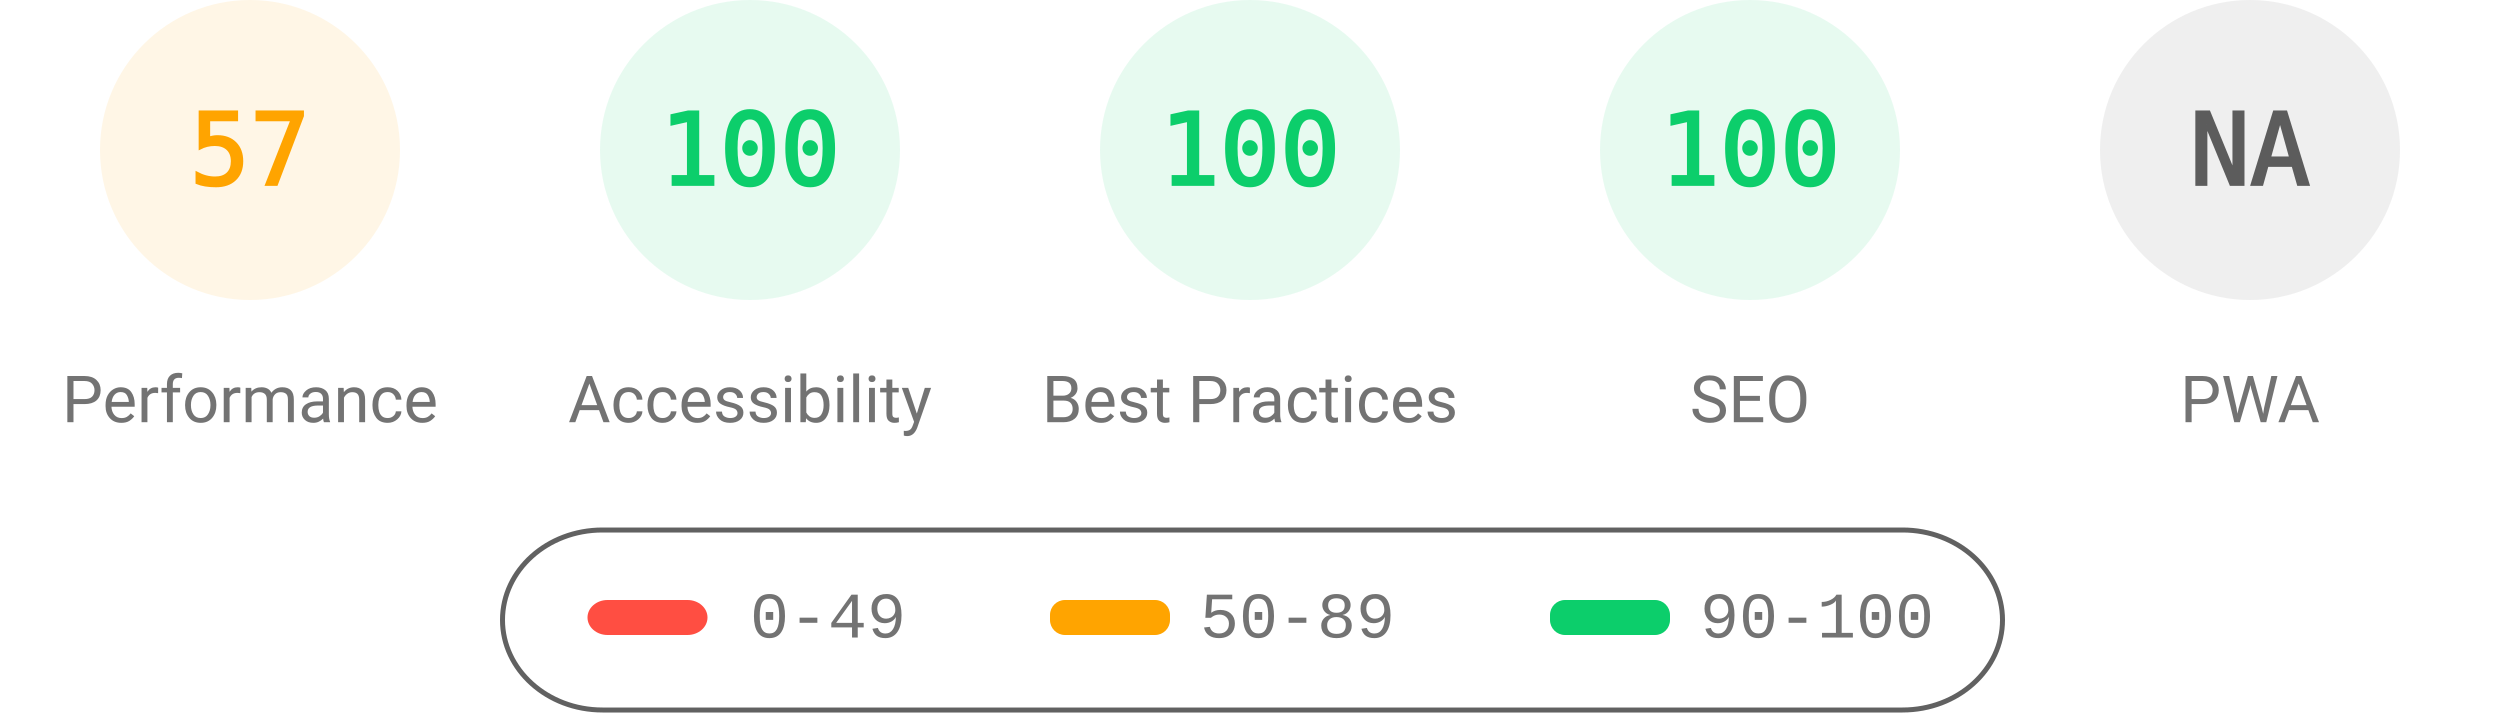
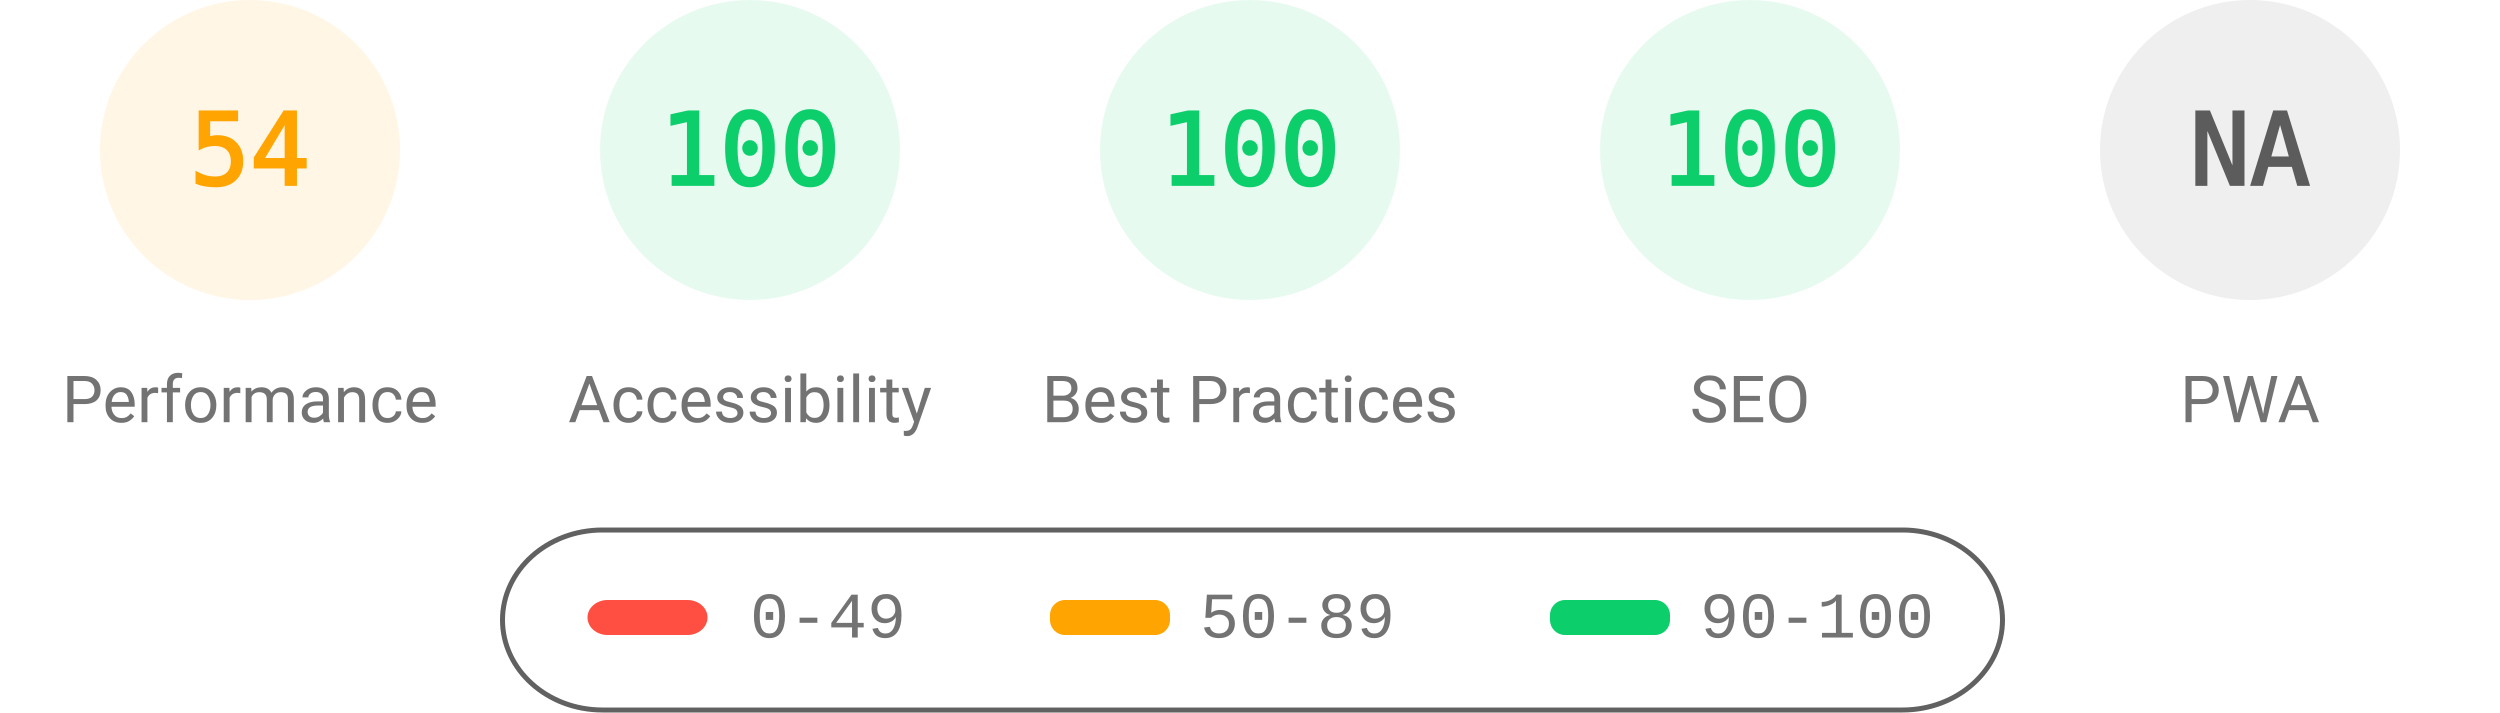
<svg xmlns="http://www.w3.org/2000/svg" fill="none" width="1000" height="285">
  <style>.gauge-base{opacity:.1}.gauge-arc{fill:none;animation-delay:250ms;stroke-linecap:round;transform:rotate(-90deg);transform-origin:100px 60px;animation:load-gauge 1s ease forwards}.guage-text{font-size:40px;font-family:monospace;text-align:center}.guage-red{color:#ff4e42;fill:#ff4e42;stroke:#ff4e42}.guage-orange{color:#ffa400;fill:#ffa400;stroke:#ffa400}.guage-green{color:#0cce6b;fill:#0cce6b;stroke:#0cce6b}.guage-undefined{color:#5c5c5c;fill:#5c5c5c;stroke:#5c5c5c}.guage-title{color:#737373;fill:#737373;stroke:none;font-size:26px;line-height:26px;font-family:Roboto,Halvetica,Arial,sans-serif}@keyframes load-gauge{from{stroke-dasharray:0 352.858}}</style>
  <svg class="guage-div guage-perf guage-orange" viewBox="0 0 200 200" width="200" height="200">
    <circle class="gauge-base" r="56" cx="100" cy="60" stroke-width="8" />
-     <circle class="gauge-arc guage-arc-1" r="56" cx="100" cy="60" stroke-width="8" style="stroke-dasharray:200.559,351.858" />
-     <text class="guage-text" x="100" y="60" alignment-baseline="central" dominant-baseline="central" text-anchor="middle">57</text>
+     <circle class="gauge-arc guage-arc-1" r="56" cx="100" cy="60" stroke-width="8" style="stroke-dasharray:190.003,351.858" />
+     <text class="guage-text" x="100" y="60" alignment-baseline="central" dominant-baseline="central" text-anchor="middle">54</text>
    <text class="guage-title" x="100" y="160" alignment-baseline="central" dominant-baseline="central" text-anchor="middle">Performance</text>
  </svg>
  <svg class="guage-div guage-acc guage-green" viewBox="0 0 200 200" width="200" height="200" x="200">
    <circle class="gauge-base" r="56" cx="100" cy="60" stroke-width="8" />
    <circle class="gauge-arc guage-arc-2" r="56" cx="100" cy="60" stroke-width="8" style="stroke-dasharray:351.858,351.858" />
    <text class="guage-text" x="100" y="60" alignment-baseline="central" dominant-baseline="central" text-anchor="middle">100</text>
    <text class="guage-title" x="100" y="160" alignment-baseline="central" dominant-baseline="central" text-anchor="middle">Accessibility</text>
  </svg>
  <svg class="guage-div guage-best guage-green" viewBox="0 0 200 200" width="200" height="200" x="400">
    <circle class="gauge-base" r="56" cx="100" cy="60" stroke-width="8" />
    <circle class="gauge-arc guage-arc-3" r="56" cx="100" cy="60" stroke-width="8" style="stroke-dasharray:351.858,351.858" />
    <text class="guage-text" x="100" y="60" alignment-baseline="central" dominant-baseline="central" text-anchor="middle">100</text>
    <text class="guage-title" x="100" y="160" alignment-baseline="central" dominant-baseline="central" text-anchor="middle">Best Practices</text>
  </svg>
  <svg class="guage-div guage-seo guage-green" viewBox="0 0 200 200" width="200" height="200" x="600">
    <circle class="gauge-base" r="56" cx="100" cy="60" stroke-width="8" />
    <circle class="gauge-arc guage-arc-4" r="56" cx="100" cy="60" stroke-width="8" style="stroke-dasharray:351.858,351.858" />
    <text class="guage-text" x="100" y="60" alignment-baseline="central" dominant-baseline="central" text-anchor="middle">100</text>
    <text class="guage-title" x="100" y="160" alignment-baseline="central" dominant-baseline="central" text-anchor="middle">SEO</text>
  </svg>
  <svg class="guage-div guage-pwa guage-undefined" viewBox="0 0 200 200" width="200" height="200" x="800">
    <circle class="gauge-base" r="56" cx="100" cy="60" stroke-width="8" />
    <circle class="gauge-arc guage-arc-4" r="56" cx="100" cy="60" stroke-width="8" style="stroke-dasharray:351.858,351.858" />
    <text class="guage-text" x="100" y="60" alignment-baseline="central" dominant-baseline="central" text-anchor="middle">NA</text>
    <text class="guage-title" x="100" y="160" alignment-baseline="central" dominant-baseline="central" text-anchor="middle">PWA</text>
  </svg>
  <svg width="604" height="76" x="200" y="210">
    <path fill="none" id="canvas_background" d="M-1-1h604v80H-1z" />
    <rect fill-opacity="0" stroke="#616161" stroke-width="2" rx="40" id="svg_2" height="72" width="600" y="2" x="1" fill="#000" />
    <rect stroke="#000" rx="8" id="svg_3" height="14" width="48" y="30" x="35" stroke-opacity="null" stroke-width="0" fill="#ff4e42" />
    <rect stroke="#000" rx="6" id="svg_4" height="14" width="48" y="30" x="220" stroke-opacity="null" stroke-width="0" fill="#ffa400" />
    <rect stroke="#000" rx="6" id="svg_5" height="14" width="48" y="30" x="420" stroke-opacity="null" stroke-width="0" fill="#0cce6b" />
    <text xml:space="preserve" text-anchor="start" font-family="'Courier New', Courier, monospace" font-size="26" id="svg_6" y="45" x="100" stroke-opacity="null" stroke-width="0" stroke="#000" fill="#737373">0-49</text>
    <text xml:space="preserve" text-anchor="start" font-family="'Courier New', Courier, monospace" font-size="26" id="svg_7" y="45" x="280" stroke-opacity="null" stroke-width="0" stroke="#000" fill="#737373">50-89</text>
    <text xml:space="preserve" text-anchor="start" font-family="'Courier New', Courier, monospace" font-size="26" id="svg_8" y="45" x="480" stroke-opacity="null" stroke-width="0" stroke="#000" fill="#737373">90-100</text>
  </svg>
</svg>
